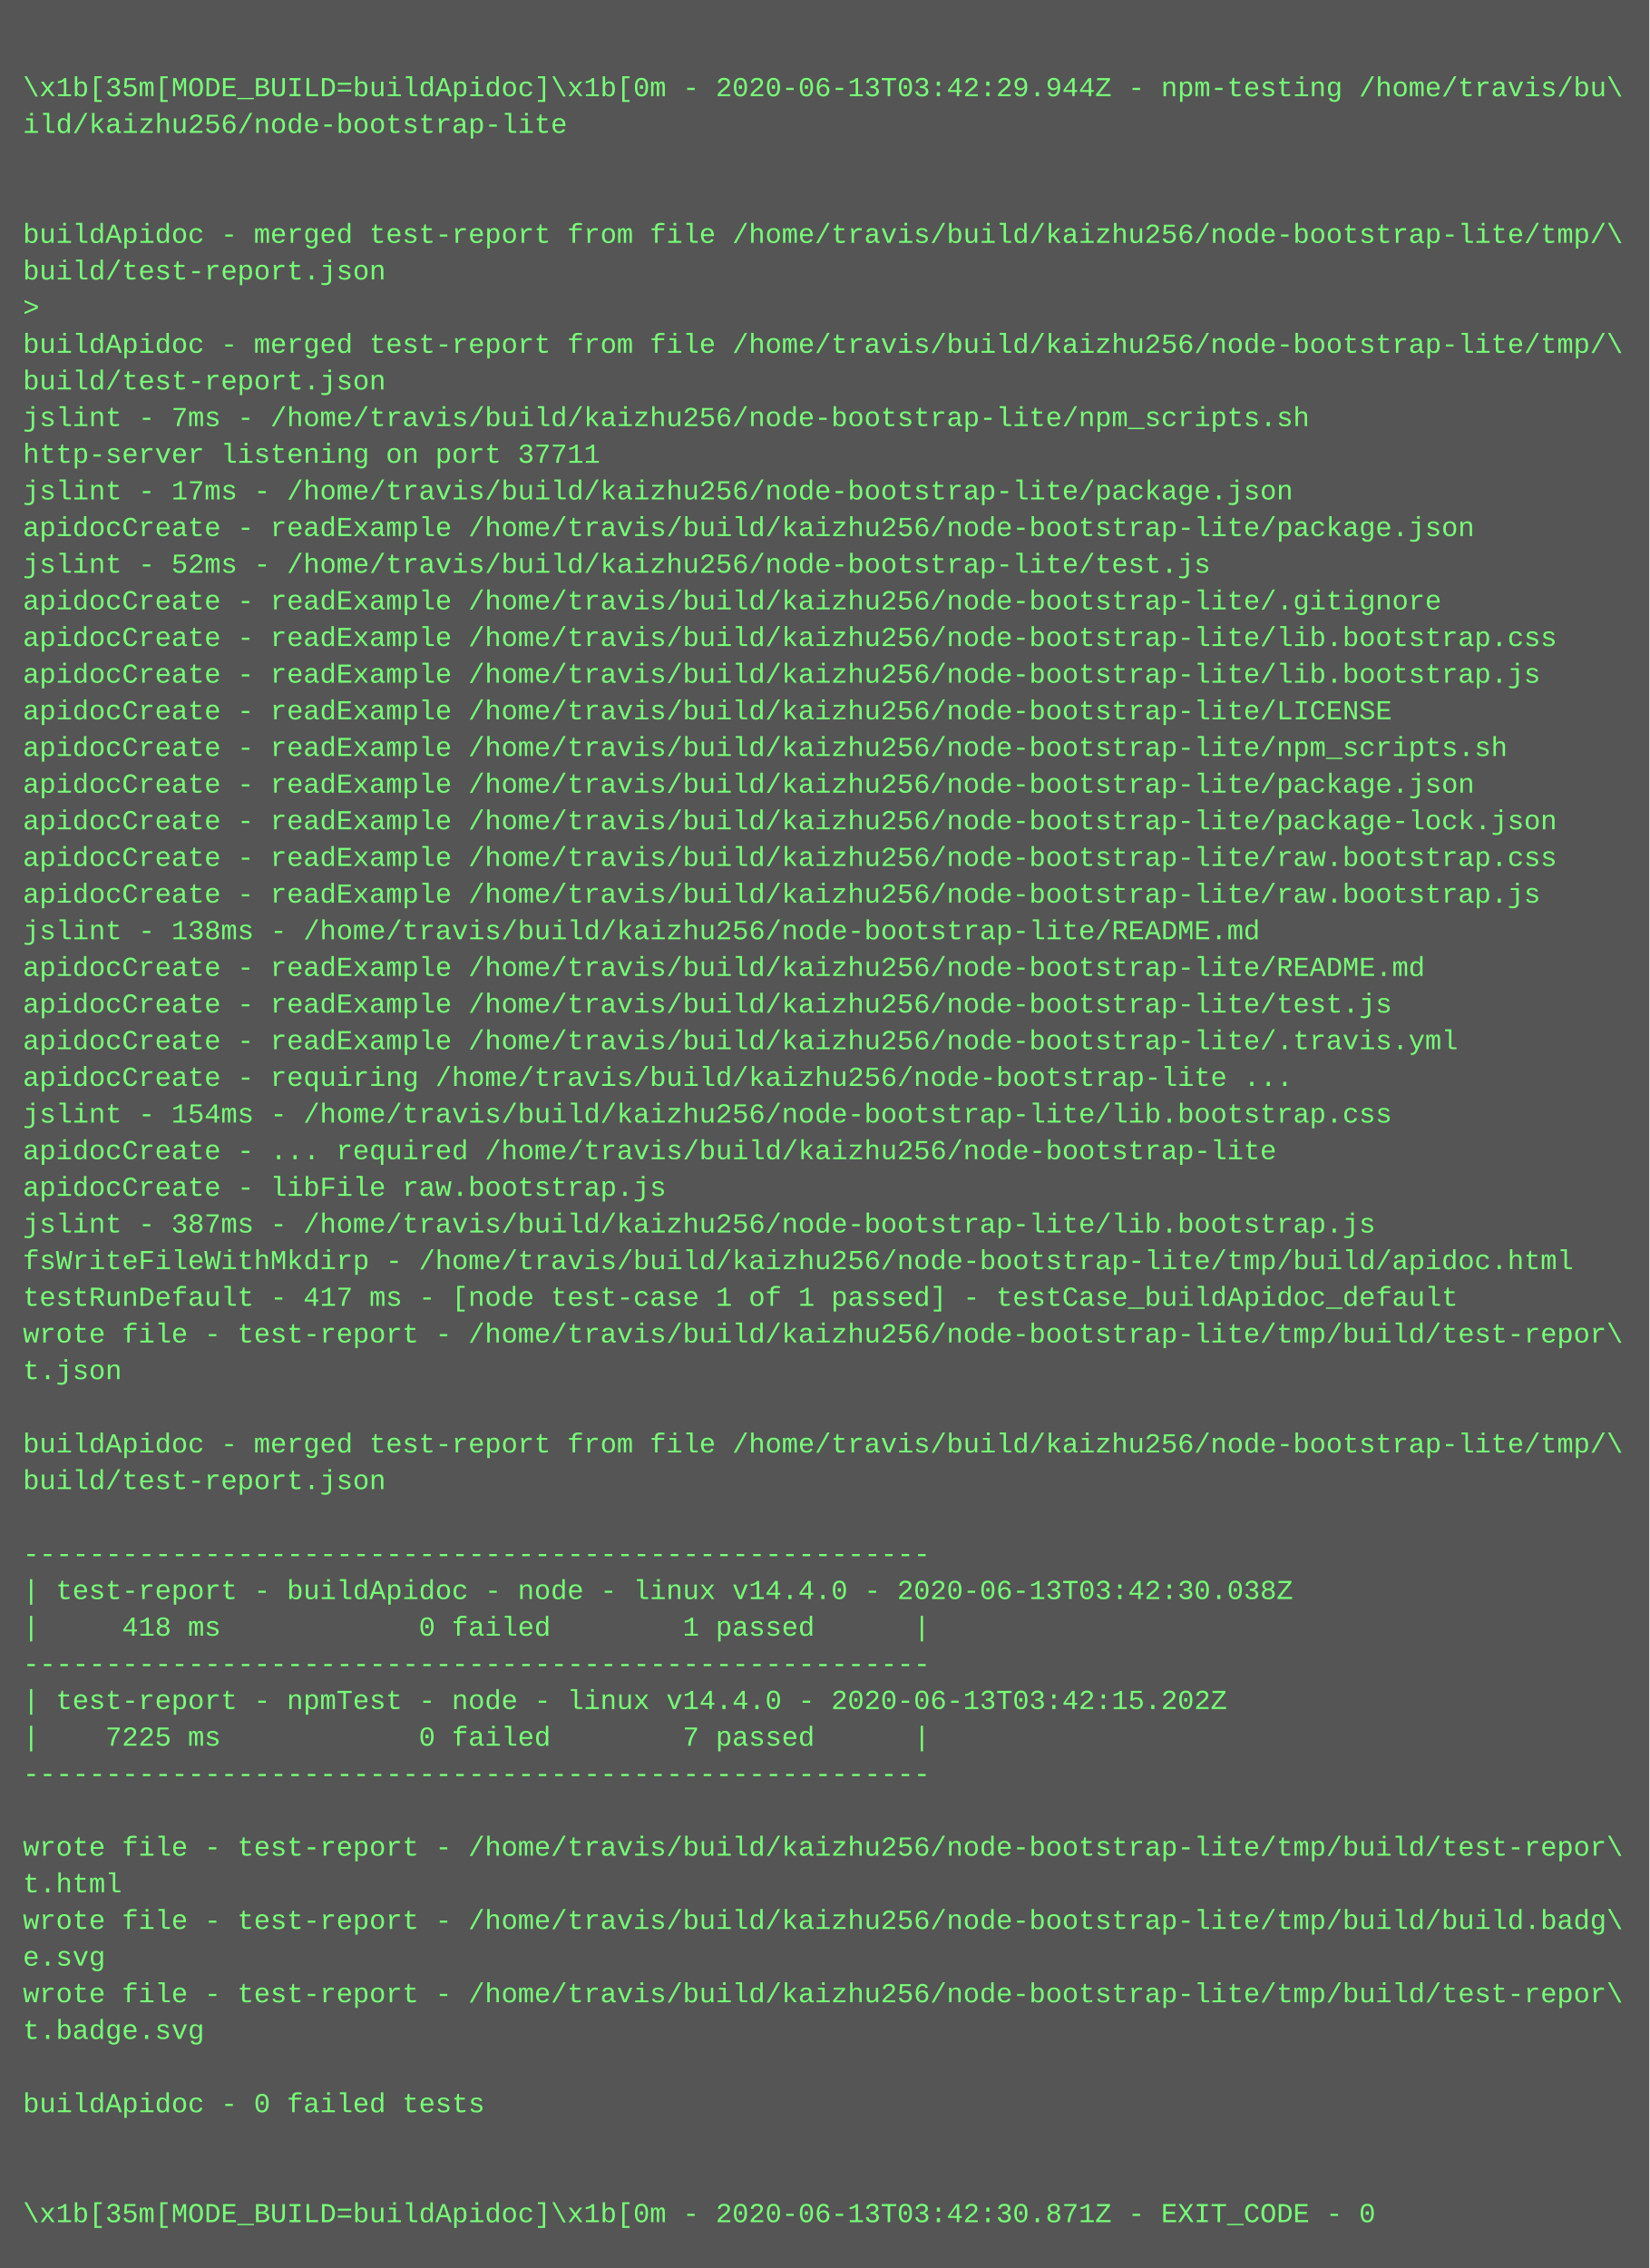
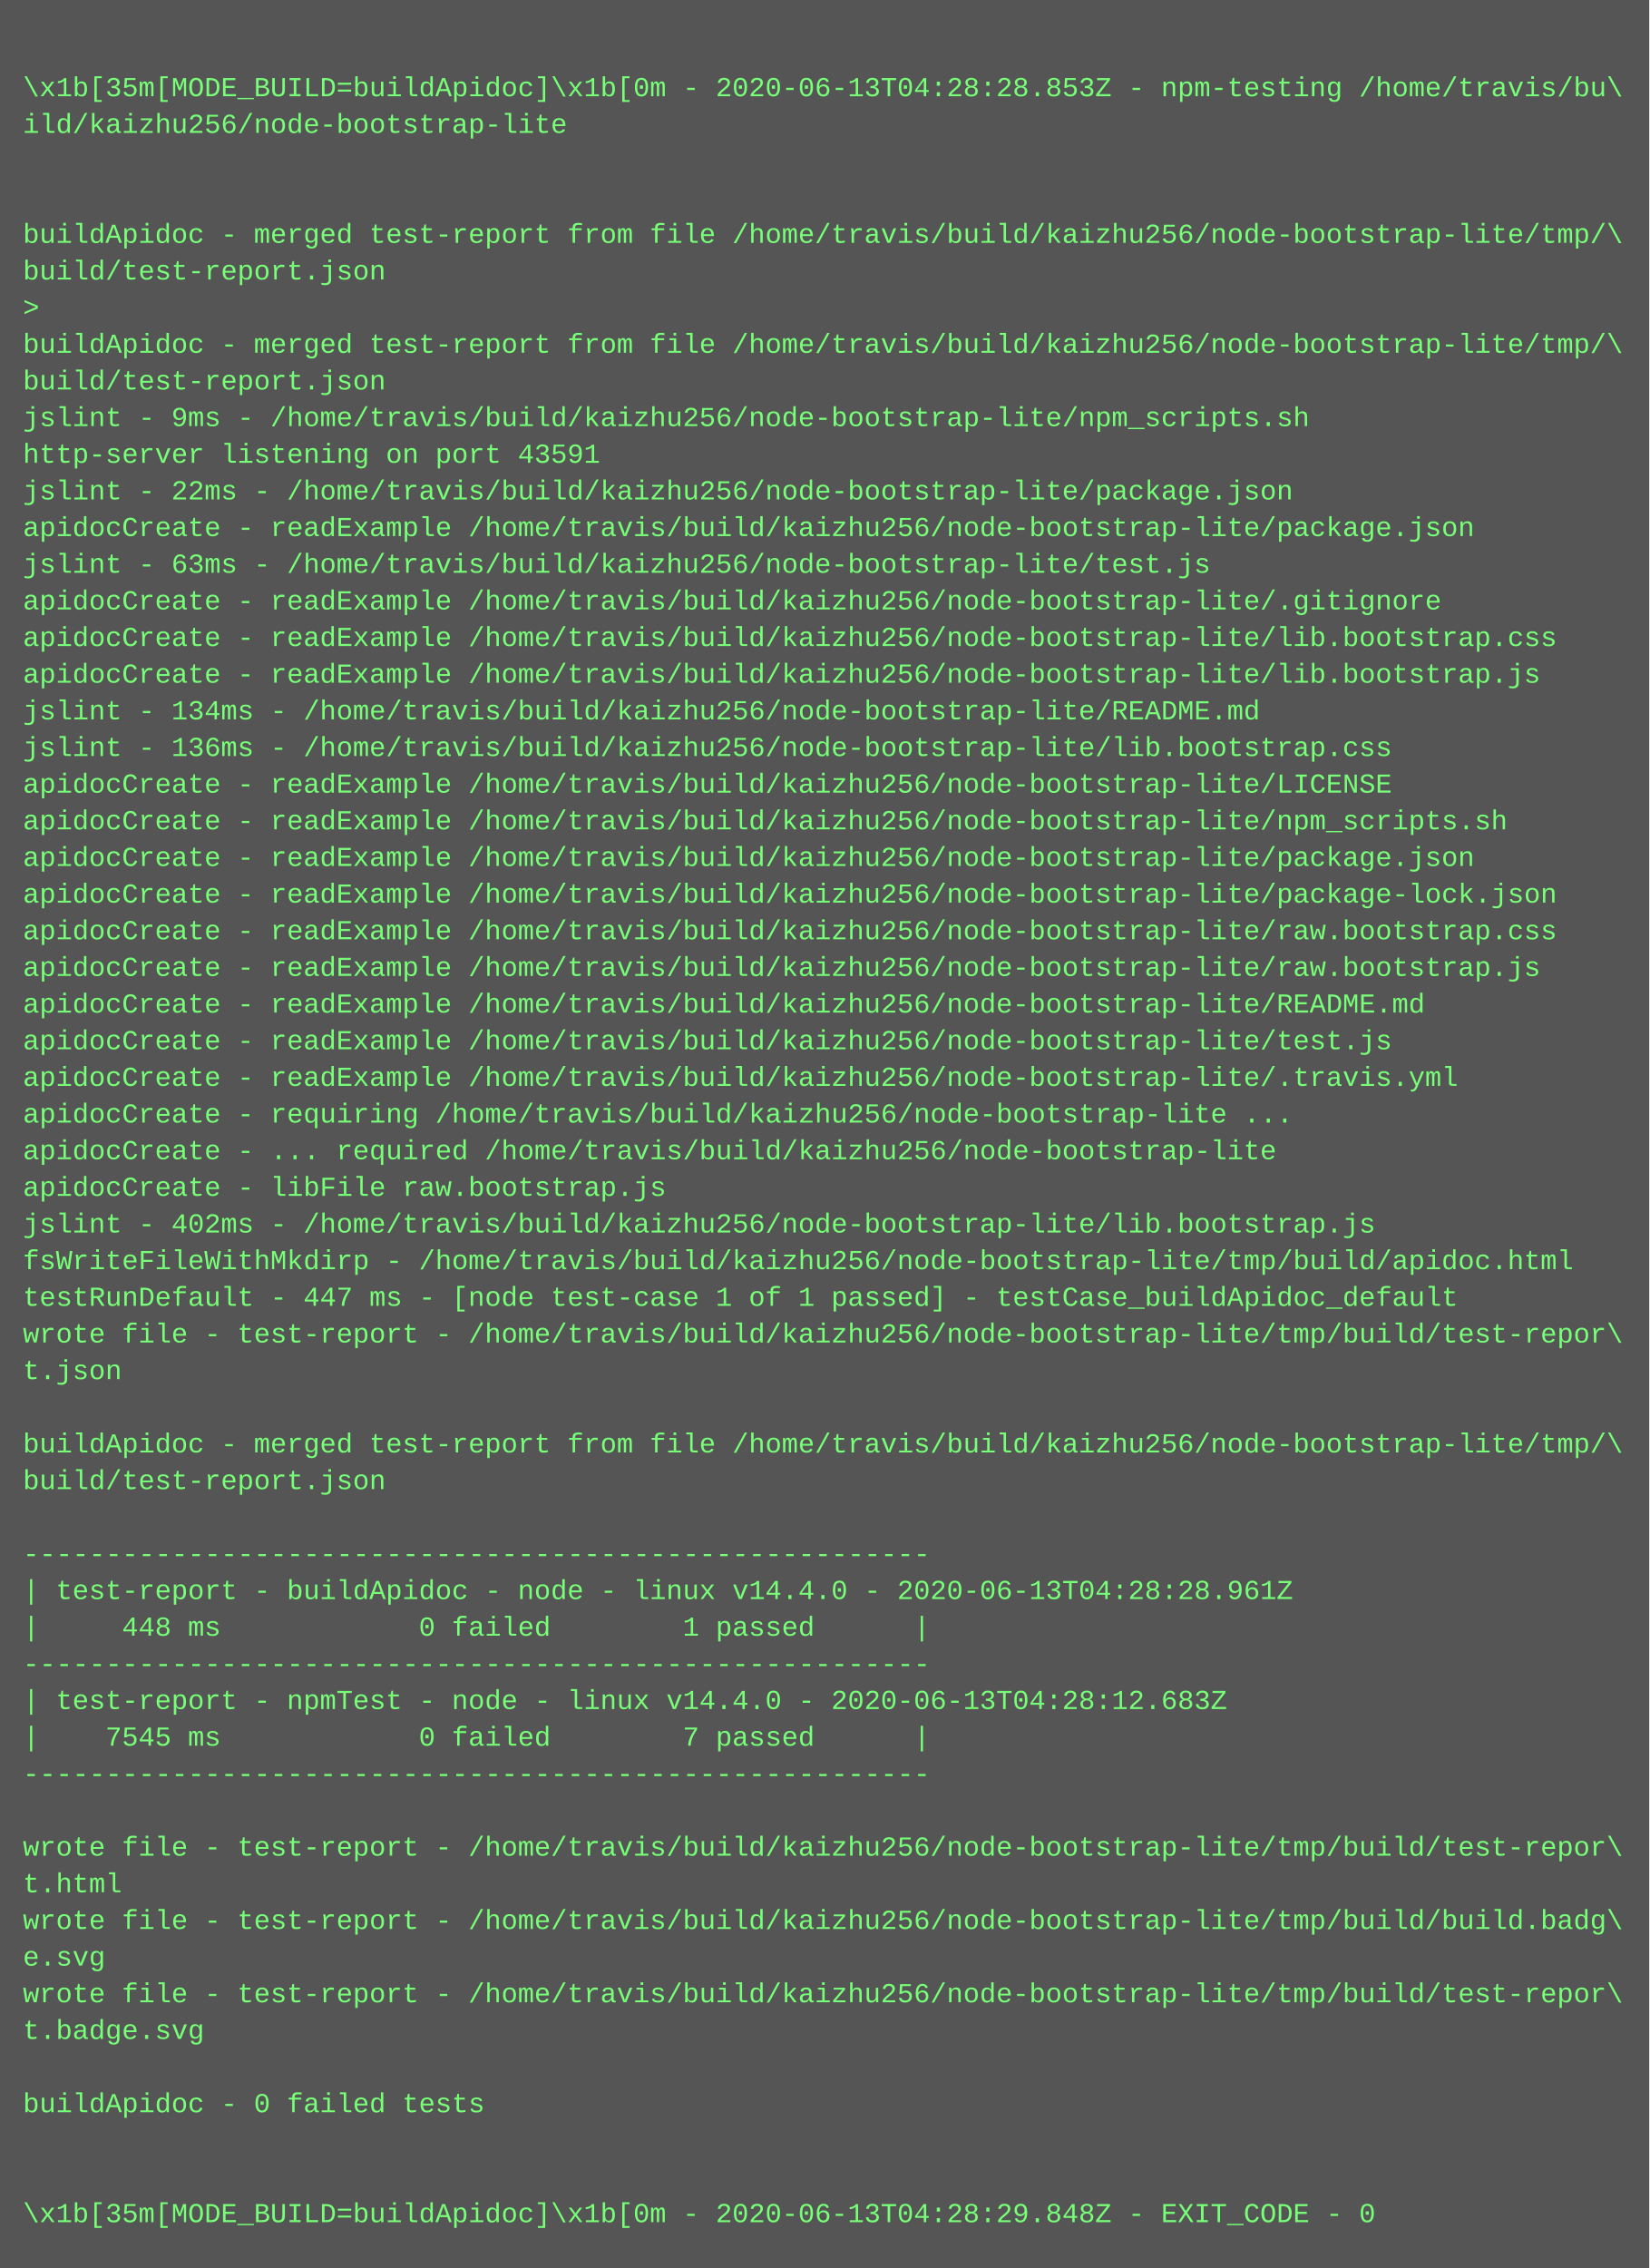
<svg xmlns="http://www.w3.org/2000/svg" height="990" width="720">
  <rect height="990" fill="#555" width="720" />
  <text fill="#7f7" font-family="Courier New" font-size="12" xml:space="preserve">
    <tspan x="10" y="26" />
-     <tspan x="10" y="42">\x1b[35m[MODE_BUILD=buildApidoc]\x1b[0m - 2020-06-13T03:42:29.944Z - npm-testing /home/travis/bu\</tspan>
+     <tspan x="10" y="42">\x1b[35m[MODE_BUILD=buildApidoc]\x1b[0m - 2020-06-13T04:28:28.853Z - npm-testing /home/travis/bu\</tspan>
    <tspan x="10" y="58">ild/kaizhu256/node-bootstrap-lite</tspan>
    <tspan x="10" y="74" />
    <tspan x="10" y="90" />
    <tspan x="10" y="106">buildApidoc - merged test-report from file /home/travis/build/kaizhu256/node-bootstrap-lite/tmp/\</tspan>
    <tspan x="10" y="122">build/test-report.json</tspan>
    <tspan x="10" y="138">&gt; </tspan>
    <tspan x="10" y="154">buildApidoc - merged test-report from file /home/travis/build/kaizhu256/node-bootstrap-lite/tmp/\</tspan>
    <tspan x="10" y="170">build/test-report.json</tspan>
-     <tspan x="10" y="186">jslint - 7ms - /home/travis/build/kaizhu256/node-bootstrap-lite/npm_scripts.sh</tspan>
-     <tspan x="10" y="202">http-server listening on port 37711</tspan>
-     <tspan x="10" y="218">jslint - 17ms - /home/travis/build/kaizhu256/node-bootstrap-lite/package.json</tspan>
+     <tspan x="10" y="186">jslint - 9ms - /home/travis/build/kaizhu256/node-bootstrap-lite/npm_scripts.sh</tspan>
+     <tspan x="10" y="202">http-server listening on port 43591</tspan>
+     <tspan x="10" y="218">jslint - 22ms - /home/travis/build/kaizhu256/node-bootstrap-lite/package.json</tspan>
    <tspan x="10" y="234">apidocCreate - readExample /home/travis/build/kaizhu256/node-bootstrap-lite/package.json</tspan>
-     <tspan x="10" y="250">jslint - 52ms - /home/travis/build/kaizhu256/node-bootstrap-lite/test.js</tspan>
+     <tspan x="10" y="250">jslint - 63ms - /home/travis/build/kaizhu256/node-bootstrap-lite/test.js</tspan>
    <tspan x="10" y="266">apidocCreate - readExample /home/travis/build/kaizhu256/node-bootstrap-lite/.gitignore</tspan>
    <tspan x="10" y="282">apidocCreate - readExample /home/travis/build/kaizhu256/node-bootstrap-lite/lib.bootstrap.css</tspan>
    <tspan x="10" y="298">apidocCreate - readExample /home/travis/build/kaizhu256/node-bootstrap-lite/lib.bootstrap.js</tspan>
-     <tspan x="10" y="314">apidocCreate - readExample /home/travis/build/kaizhu256/node-bootstrap-lite/LICENSE</tspan>
-     <tspan x="10" y="330">apidocCreate - readExample /home/travis/build/kaizhu256/node-bootstrap-lite/npm_scripts.sh</tspan>
-     <tspan x="10" y="346">apidocCreate - readExample /home/travis/build/kaizhu256/node-bootstrap-lite/package.json</tspan>
-     <tspan x="10" y="362">apidocCreate - readExample /home/travis/build/kaizhu256/node-bootstrap-lite/package-lock.json</tspan>
-     <tspan x="10" y="378">apidocCreate - readExample /home/travis/build/kaizhu256/node-bootstrap-lite/raw.bootstrap.css</tspan>
-     <tspan x="10" y="394">apidocCreate - readExample /home/travis/build/kaizhu256/node-bootstrap-lite/raw.bootstrap.js</tspan>
-     <tspan x="10" y="410">jslint - 138ms - /home/travis/build/kaizhu256/node-bootstrap-lite/README.md</tspan>
-     <tspan x="10" y="426">apidocCreate - readExample /home/travis/build/kaizhu256/node-bootstrap-lite/README.md</tspan>
-     <tspan x="10" y="442">apidocCreate - readExample /home/travis/build/kaizhu256/node-bootstrap-lite/test.js</tspan>
-     <tspan x="10" y="458">apidocCreate - readExample /home/travis/build/kaizhu256/node-bootstrap-lite/.travis.yml</tspan>
-     <tspan x="10" y="474">apidocCreate - requiring /home/travis/build/kaizhu256/node-bootstrap-lite ...</tspan>
-     <tspan x="10" y="490">jslint - 154ms - /home/travis/build/kaizhu256/node-bootstrap-lite/lib.bootstrap.css</tspan>
+     <tspan x="10" y="314">jslint - 134ms - /home/travis/build/kaizhu256/node-bootstrap-lite/README.md</tspan>
+     <tspan x="10" y="330">jslint - 136ms - /home/travis/build/kaizhu256/node-bootstrap-lite/lib.bootstrap.css</tspan>
+     <tspan x="10" y="346">apidocCreate - readExample /home/travis/build/kaizhu256/node-bootstrap-lite/LICENSE</tspan>
+     <tspan x="10" y="362">apidocCreate - readExample /home/travis/build/kaizhu256/node-bootstrap-lite/npm_scripts.sh</tspan>
+     <tspan x="10" y="378">apidocCreate - readExample /home/travis/build/kaizhu256/node-bootstrap-lite/package.json</tspan>
+     <tspan x="10" y="394">apidocCreate - readExample /home/travis/build/kaizhu256/node-bootstrap-lite/package-lock.json</tspan>
+     <tspan x="10" y="410">apidocCreate - readExample /home/travis/build/kaizhu256/node-bootstrap-lite/raw.bootstrap.css</tspan>
+     <tspan x="10" y="426">apidocCreate - readExample /home/travis/build/kaizhu256/node-bootstrap-lite/raw.bootstrap.js</tspan>
+     <tspan x="10" y="442">apidocCreate - readExample /home/travis/build/kaizhu256/node-bootstrap-lite/README.md</tspan>
+     <tspan x="10" y="458">apidocCreate - readExample /home/travis/build/kaizhu256/node-bootstrap-lite/test.js</tspan>
+     <tspan x="10" y="474">apidocCreate - readExample /home/travis/build/kaizhu256/node-bootstrap-lite/.travis.yml</tspan>
+     <tspan x="10" y="490">apidocCreate - requiring /home/travis/build/kaizhu256/node-bootstrap-lite ...</tspan>
    <tspan x="10" y="506">apidocCreate - ... required /home/travis/build/kaizhu256/node-bootstrap-lite</tspan>
    <tspan x="10" y="522">apidocCreate - libFile raw.bootstrap.js</tspan>
-     <tspan x="10" y="538">jslint - 387ms - /home/travis/build/kaizhu256/node-bootstrap-lite/lib.bootstrap.js</tspan>
+     <tspan x="10" y="538">jslint - 402ms - /home/travis/build/kaizhu256/node-bootstrap-lite/lib.bootstrap.js</tspan>
    <tspan x="10" y="554">fsWriteFileWithMkdirp - /home/travis/build/kaizhu256/node-bootstrap-lite/tmp/build/apidoc.html</tspan>
-     <tspan x="10" y="570">testRunDefault - 417 ms - [node test-case 1 of 1 passed] - testCase_buildApidoc_default</tspan>
+     <tspan x="10" y="570">testRunDefault - 447 ms - [node test-case 1 of 1 passed] - testCase_buildApidoc_default</tspan>
    <tspan x="10" y="586">wrote file - test-report - /home/travis/build/kaizhu256/node-bootstrap-lite/tmp/build/test-repor\</tspan>
    <tspan x="10" y="602">t.json</tspan>
    <tspan x="10" y="618" />
    <tspan x="10" y="634">buildApidoc - merged test-report from file /home/travis/build/kaizhu256/node-bootstrap-lite/tmp/\</tspan>
    <tspan x="10" y="650">build/test-report.json</tspan>
    <tspan x="10" y="666" />
    <tspan x="10" y="682">-------------------------------------------------------</tspan>
-     <tspan x="10" y="698">| test-report - buildApidoc - node - linux v14.4.0 - 2020-06-13T03:42:30.038Z</tspan>
-     <tspan x="10" y="714">|     418 ms            0 failed        1 passed      |</tspan>
+     <tspan x="10" y="698">| test-report - buildApidoc - node - linux v14.4.0 - 2020-06-13T04:28:28.961Z</tspan>
+     <tspan x="10" y="714">|     448 ms            0 failed        1 passed      |</tspan>
    <tspan x="10" y="730">-------------------------------------------------------</tspan>
-     <tspan x="10" y="746">| test-report - npmTest - node - linux v14.4.0 - 2020-06-13T03:42:15.202Z</tspan>
-     <tspan x="10" y="762">|    7225 ms            0 failed        7 passed      |</tspan>
+     <tspan x="10" y="746">| test-report - npmTest - node - linux v14.4.0 - 2020-06-13T04:28:12.683Z</tspan>
+     <tspan x="10" y="762">|    7545 ms            0 failed        7 passed      |</tspan>
    <tspan x="10" y="778">-------------------------------------------------------</tspan>
    <tspan x="10" y="794" />
    <tspan x="10" y="810">wrote file - test-report - /home/travis/build/kaizhu256/node-bootstrap-lite/tmp/build/test-repor\</tspan>
    <tspan x="10" y="826">t.html</tspan>
    <tspan x="10" y="842">wrote file - test-report - /home/travis/build/kaizhu256/node-bootstrap-lite/tmp/build/build.badg\</tspan>
    <tspan x="10" y="858">e.svg</tspan>
    <tspan x="10" y="874">wrote file - test-report - /home/travis/build/kaizhu256/node-bootstrap-lite/tmp/build/test-repor\</tspan>
    <tspan x="10" y="890">t.badge.svg</tspan>
    <tspan x="10" y="906" />
    <tspan x="10" y="922">buildApidoc - 0 failed tests</tspan>
    <tspan x="10" y="938" />
    <tspan x="10" y="954" />
-     <tspan x="10" y="970">\x1b[35m[MODE_BUILD=buildApidoc]\x1b[0m - 2020-06-13T03:42:30.871Z - EXIT_CODE - 0</tspan>
+     <tspan x="10" y="970">\x1b[35m[MODE_BUILD=buildApidoc]\x1b[0m - 2020-06-13T04:28:29.848Z - EXIT_CODE - 0</tspan>
  </text>
</svg>
